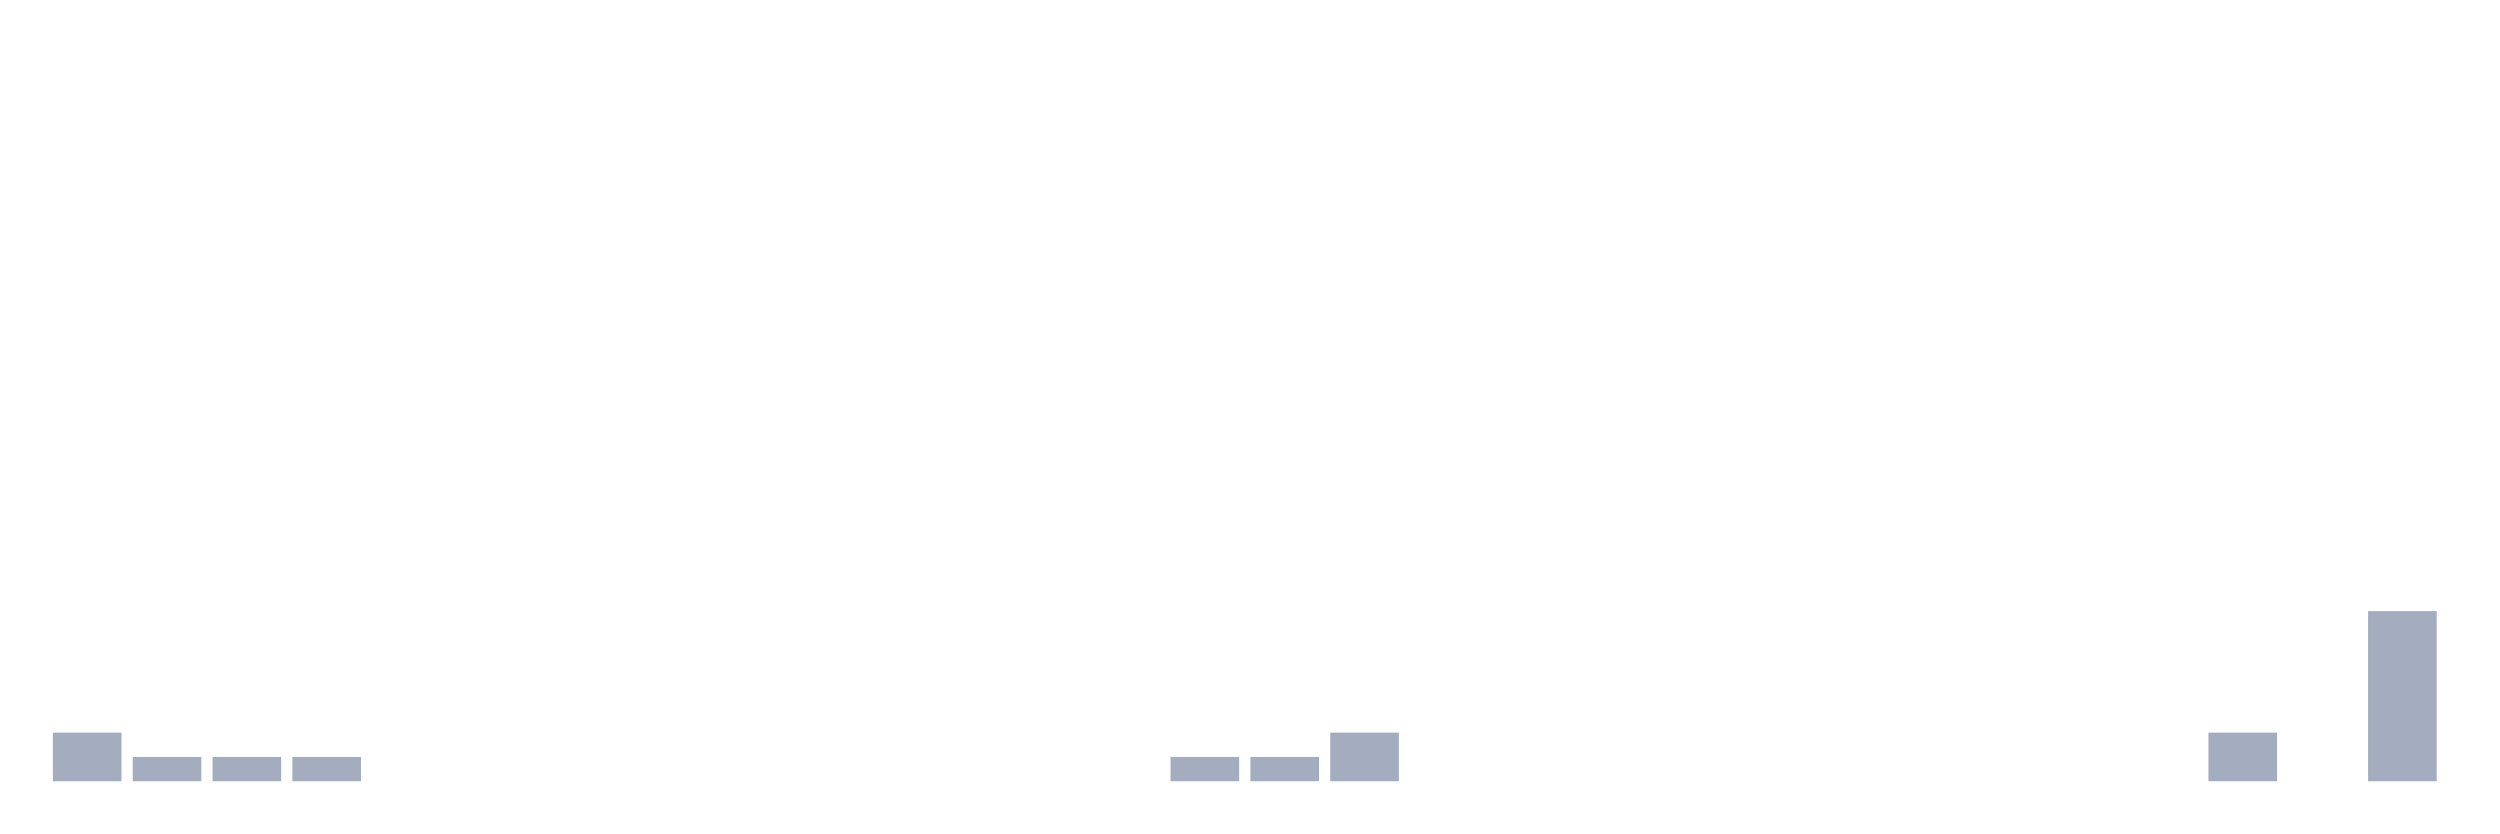
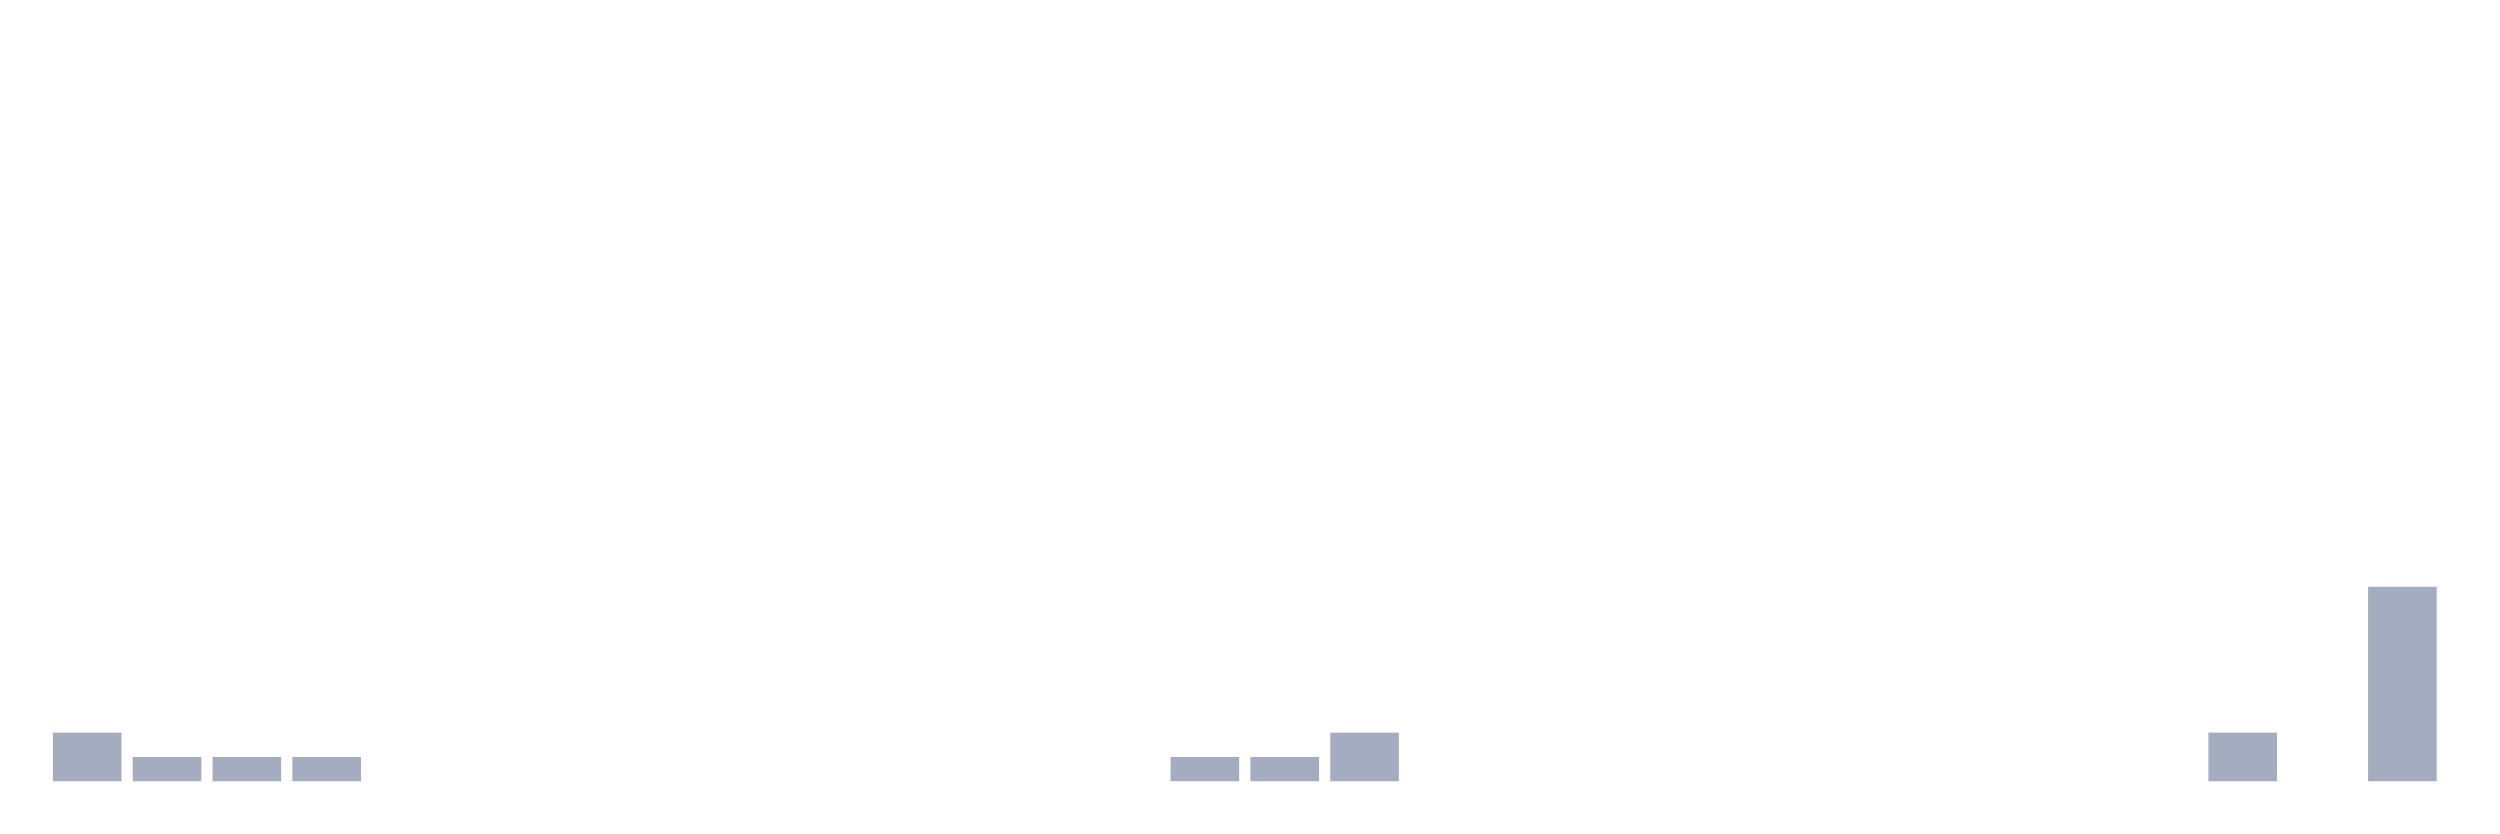
<svg xmlns="http://www.w3.org/2000/svg" viewBox="0 0 480 160">
  <g transform="translate(10,10)">
    <rect class="bar" x="0.153" width="13.175" y="130.667" height="9.333" fill="rgb(164,173,192)" />
    <rect class="bar" x="15.482" width="13.175" y="135.333" height="4.667" fill="rgb(164,173,192)" />
    <rect class="bar" x="30.81" width="13.175" y="135.333" height="4.667" fill="rgb(164,173,192)" />
    <rect class="bar" x="46.138" width="13.175" y="135.333" height="4.667" fill="rgb(164,173,192)" />
    <rect class="bar" x="61.466" width="13.175" y="140" height="0" fill="rgb(164,173,192)" />
    <rect class="bar" x="76.794" width="13.175" y="140" height="0" fill="rgb(164,173,192)" />
    <rect class="bar" x="92.123" width="13.175" y="140" height="0" fill="rgb(164,173,192)" />
    <rect class="bar" x="107.451" width="13.175" y="140" height="0" fill="rgb(164,173,192)" />
    <rect class="bar" x="122.779" width="13.175" y="140" height="0" fill="rgb(164,173,192)" />
    <rect class="bar" x="138.107" width="13.175" y="140" height="0" fill="rgb(164,173,192)" />
    <rect class="bar" x="153.436" width="13.175" y="140" height="0" fill="rgb(164,173,192)" />
    <rect class="bar" x="168.764" width="13.175" y="140" height="0" fill="rgb(164,173,192)" />
    <rect class="bar" x="184.092" width="13.175" y="140" height="0" fill="rgb(164,173,192)" />
    <rect class="bar" x="199.42" width="13.175" y="140" height="0" fill="rgb(164,173,192)" />
    <rect class="bar" x="214.748" width="13.175" y="135.333" height="4.667" fill="rgb(164,173,192)" />
    <rect class="bar" x="230.077" width="13.175" y="135.333" height="4.667" fill="rgb(164,173,192)" />
    <rect class="bar" x="245.405" width="13.175" y="130.667" height="9.333" fill="rgb(164,173,192)" />
    <rect class="bar" x="260.733" width="13.175" y="140" height="0" fill="rgb(164,173,192)" />
    <rect class="bar" x="276.061" width="13.175" y="140" height="0" fill="rgb(164,173,192)" />
    <rect class="bar" x="291.39" width="13.175" y="140" height="0" fill="rgb(164,173,192)" />
    <rect class="bar" x="306.718" width="13.175" y="140" height="0" fill="rgb(164,173,192)" />
    <rect class="bar" x="322.046" width="13.175" y="140" height="0" fill="rgb(164,173,192)" />
    <rect class="bar" x="337.374" width="13.175" y="140" height="0" fill="rgb(164,173,192)" />
    <rect class="bar" x="352.702" width="13.175" y="140" height="0" fill="rgb(164,173,192)" />
    <rect class="bar" x="368.031" width="13.175" y="140" height="0" fill="rgb(164,173,192)" />
    <rect class="bar" x="383.359" width="13.175" y="140" height="0" fill="rgb(164,173,192)" />
    <rect class="bar" x="398.687" width="13.175" y="140" height="0" fill="rgb(164,173,192)" />
    <rect class="bar" x="414.015" width="13.175" y="130.667" height="9.333" fill="rgb(164,173,192)" />
    <rect class="bar" x="429.344" width="13.175" y="140" height="0" fill="rgb(164,173,192)" />
-     <rect class="bar" x="444.672" width="13.175" y="107.333" height="32.667" fill="rgb(164,173,192)" />
+     <rect class="bar" x="444.672" width="13.175" y="102.667" height="37.333" fill="rgb(164,173,192)" />
  </g>
</svg>
